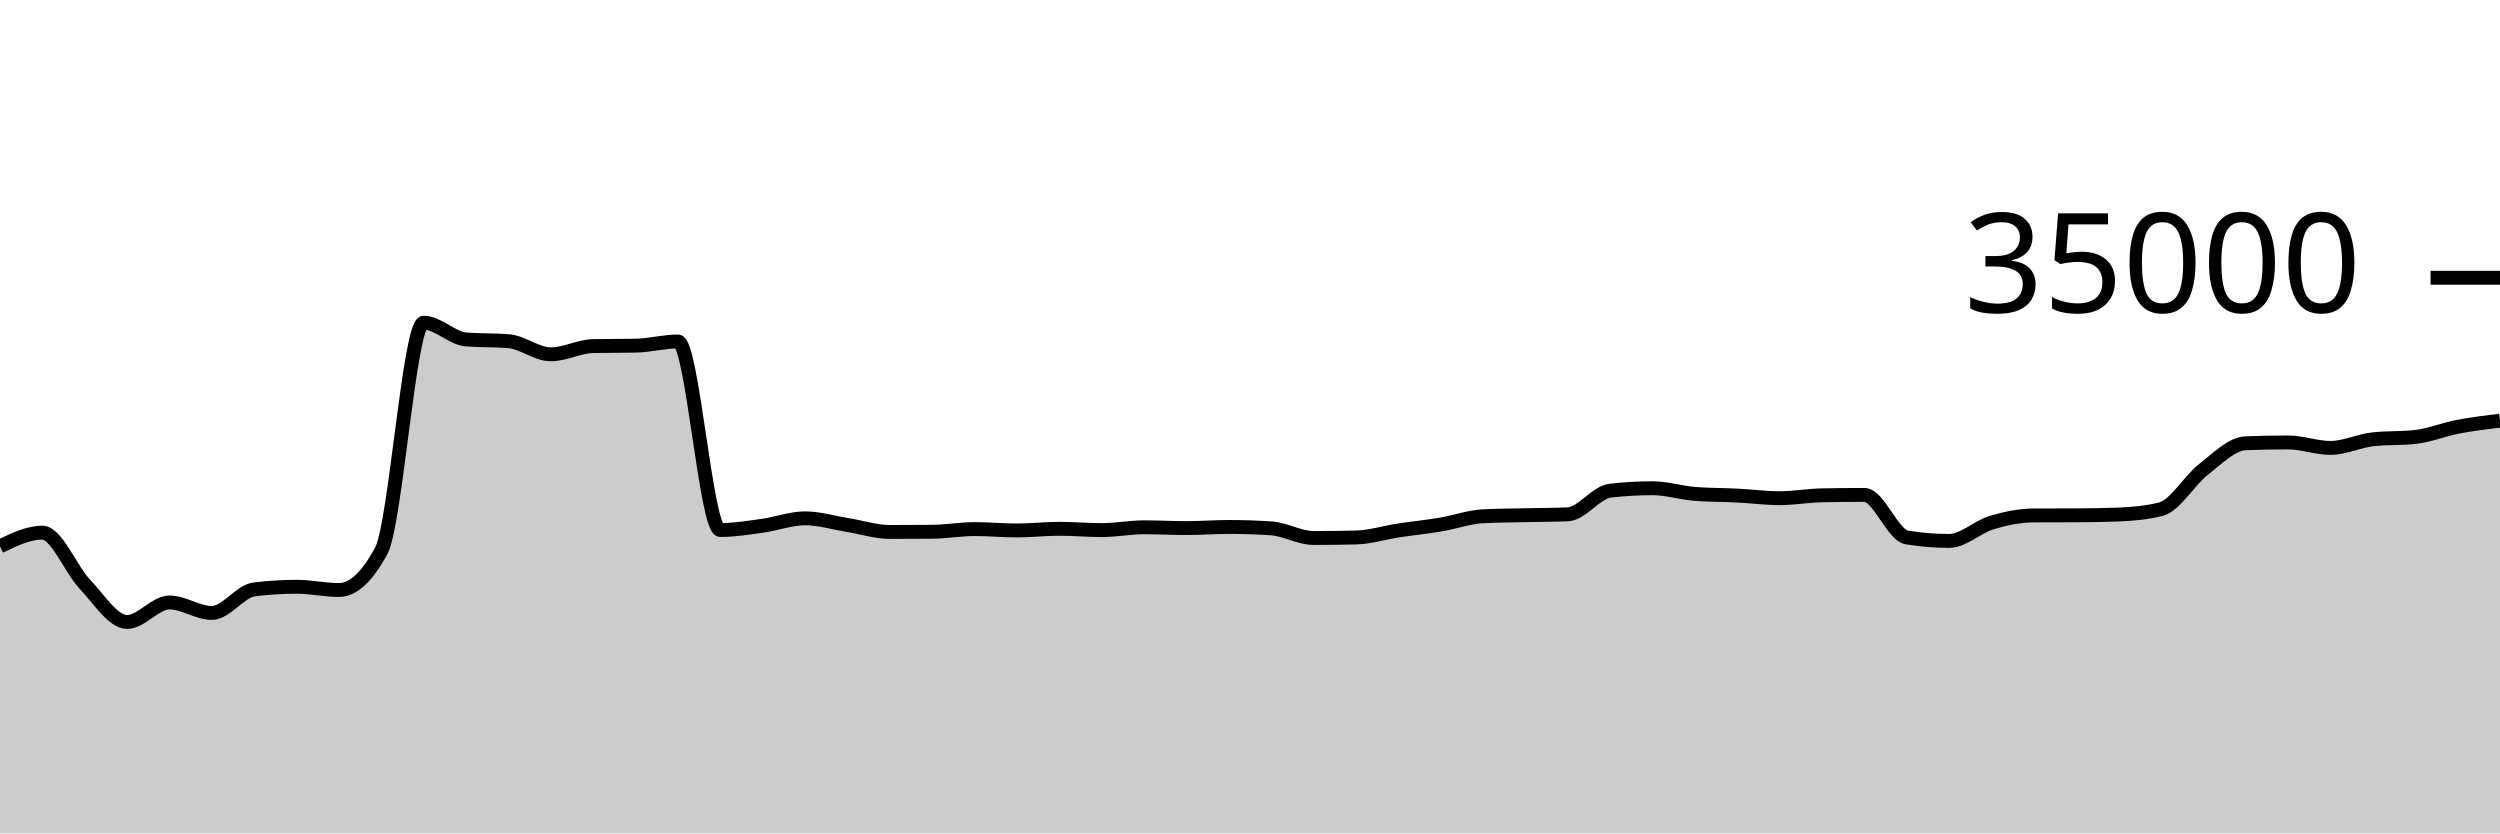
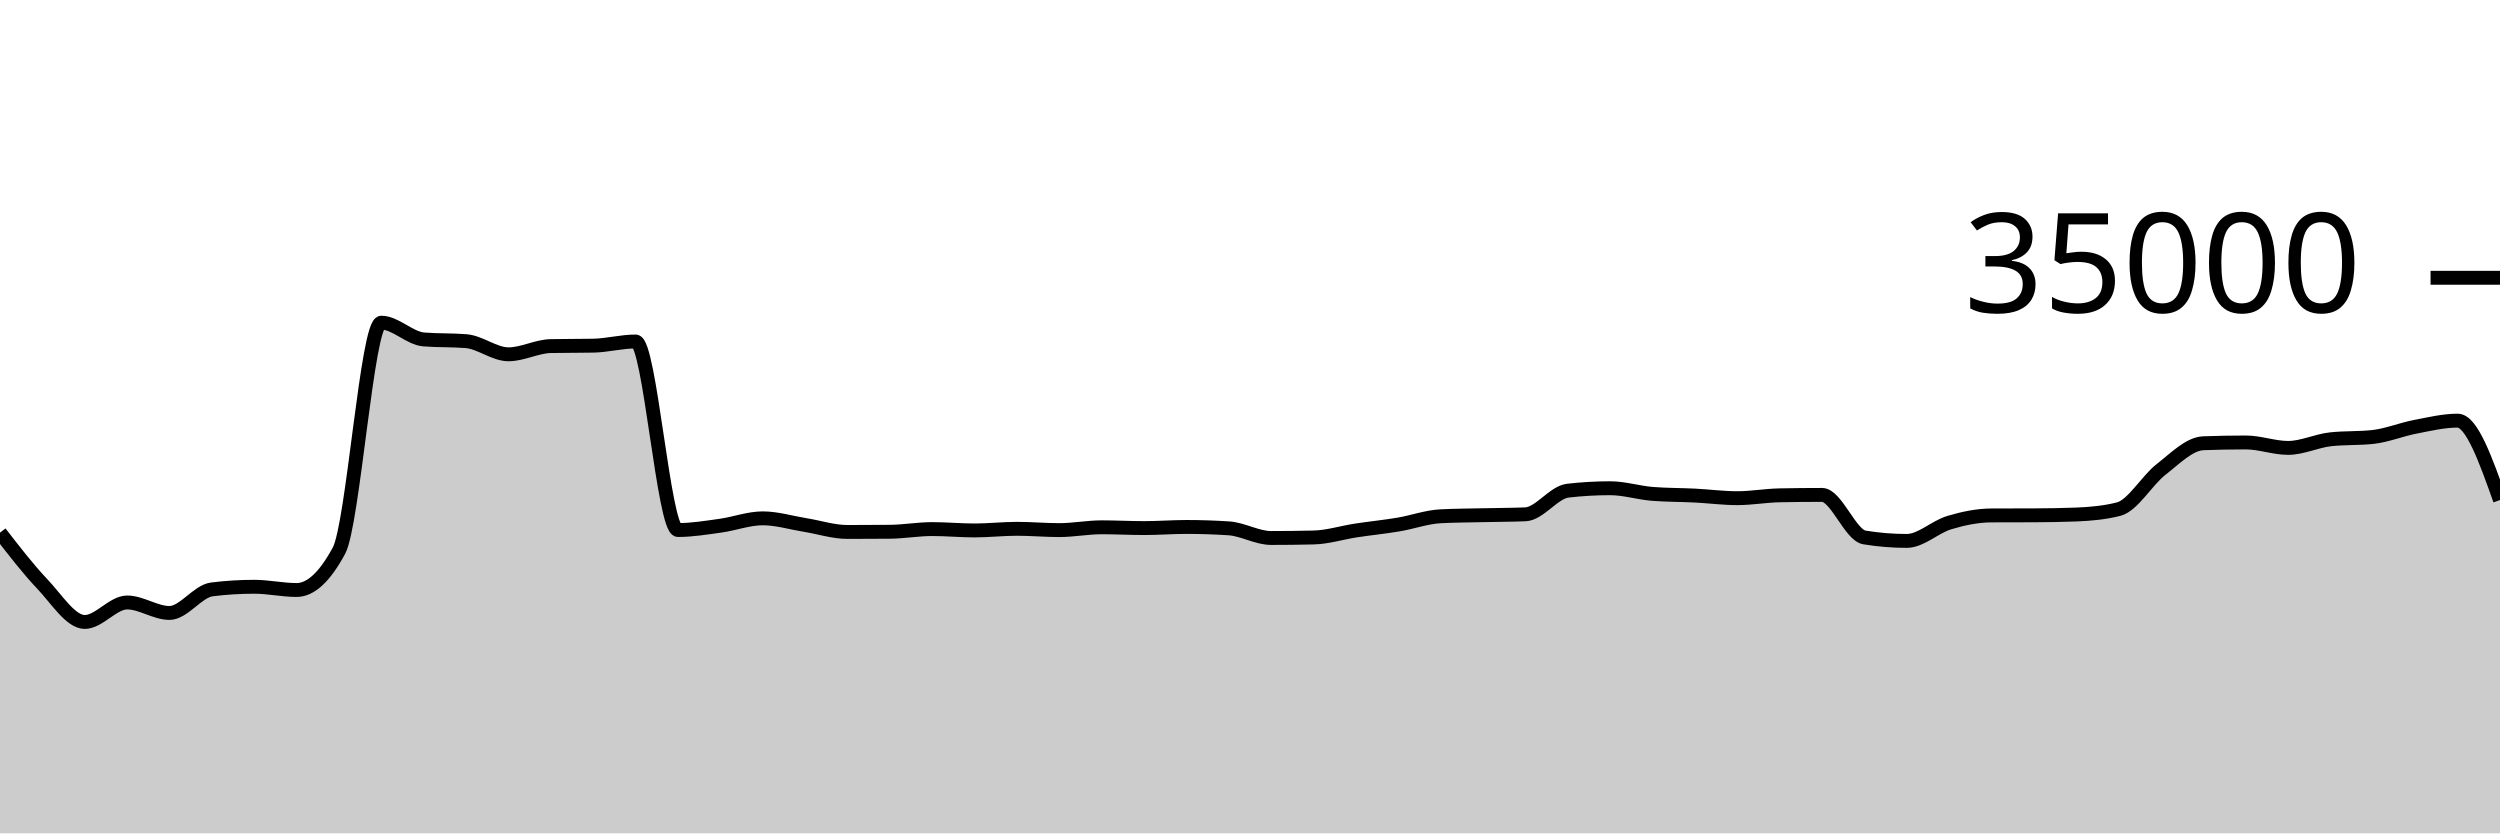
<svg xmlns="http://www.w3.org/2000/svg" viewBox="0 0 180 60">
  <g transform="translate(0,20)">
-     <path class="area" fill="rgba(0, 0, 0, 0.2)" d="M0,19.339C1.017,18.845,2.034,18.351,3.051,18.351C4.068,18.351,5.085,20.981,6.102,22.053C7.119,23.124,8.136,24.782,9.153,24.782C10.169,24.782,11.186,23.378,12.203,23.378C13.22,23.378,14.237,24.133,15.254,24.133C16.271,24.133,17.288,22.563,18.305,22.437C19.322,22.31,20.339,22.247,21.356,22.247C22.373,22.247,23.39,22.48,24.407,22.48C25.424,22.48,26.441,21.534,27.458,19.643C28.475,17.752,29.492,3.233,30.508,3.233C31.525,3.233,32.542,4.358,33.559,4.44C34.576,4.522,35.593,4.481,36.61,4.563C37.627,4.646,38.644,5.51,39.661,5.51C40.678,5.51,41.695,4.938,42.712,4.918C43.729,4.898,44.746,4.908,45.763,4.888C46.78,4.868,47.797,4.587,48.814,4.587C49.831,4.587,50.847,18.162,51.864,18.162C52.881,18.162,53.898,17.992,54.915,17.851C55.932,17.711,56.949,17.32,57.966,17.32C58.983,17.32,60,17.635,61.017,17.799C62.034,17.962,63.051,18.301,64.068,18.301C65.085,18.301,66.102,18.296,67.119,18.287C68.136,18.278,69.153,18.094,70.169,18.094C71.186,18.094,72.203,18.192,73.22,18.192C74.237,18.192,75.254,18.074,76.271,18.074C77.288,18.074,78.305,18.168,79.322,18.168C80.339,18.168,81.356,17.965,82.373,17.965C83.39,17.965,84.407,18.022,85.424,18.022C86.441,18.022,87.458,17.941,88.475,17.941C89.492,17.941,90.508,17.974,91.525,18.041C92.542,18.108,93.559,18.735,94.576,18.735C95.593,18.735,96.61,18.723,97.627,18.699C98.644,18.676,99.661,18.35,100.678,18.194C101.695,18.039,102.712,17.938,103.729,17.768C104.746,17.598,105.763,17.223,106.78,17.171C107.797,17.12,108.814,17.117,109.831,17.094C110.847,17.07,111.864,17.073,112.881,17.031C113.898,16.989,114.915,15.445,115.932,15.328C116.949,15.211,117.966,15.153,118.983,15.153C120,15.153,121.017,15.479,122.034,15.56C123.051,15.641,124.068,15.63,125.085,15.681C126.102,15.733,127.119,15.869,128.136,15.869C129.153,15.869,130.169,15.683,131.186,15.663C132.203,15.643,133.22,15.633,134.237,15.633C135.254,15.633,136.271,18.529,137.288,18.696C138.305,18.863,139.322,18.946,140.339,18.946C141.356,18.946,142.373,17.937,143.39,17.631C144.407,17.325,145.424,17.115,146.441,17.111C147.458,17.106,148.475,17.109,149.492,17.104C150.508,17.099,151.525,17.084,152.542,17.045C153.559,17.005,154.576,16.915,155.593,16.657C156.61,16.399,157.627,14.593,158.644,13.802C159.661,13.012,160.678,11.952,161.695,11.914C162.712,11.876,163.729,11.857,164.746,11.857C165.763,11.857,166.78,12.249,167.797,12.249C168.814,12.249,169.831,11.74,170.847,11.629C171.864,11.517,172.881,11.573,173.898,11.462C174.915,11.35,175.932,10.926,176.949,10.73C177.966,10.534,178.983,10.41,180,10.286L180,40C178.983,40,177.966,40,176.949,40C175.932,40,174.915,40,173.898,40C172.881,40,171.864,40,170.847,40C169.831,40,168.814,40,167.797,40C166.78,40,165.763,40,164.746,40C163.729,40,162.712,40,161.695,40C160.678,40,159.661,40,158.644,40C157.627,40,156.61,40,155.593,40C154.576,40,153.559,40,152.542,40C151.525,40,150.508,40,149.492,40C148.475,40,147.458,40,146.441,40C145.424,40,144.407,40,143.39,40C142.373,40,141.356,40,140.339,40C139.322,40,138.305,40,137.288,40C136.271,40,135.254,40,134.237,40C133.22,40,132.203,40,131.186,40C130.169,40,129.153,40,128.136,40C127.119,40,126.102,40,125.085,40C124.068,40,123.051,40,122.034,40C121.017,40,120,40,118.983,40C117.966,40,116.949,40,115.932,40C114.915,40,113.898,40,112.881,40C111.864,40,110.847,40,109.831,40C108.814,40,107.797,40,106.78,40C105.763,40,104.746,40,103.729,40C102.712,40,101.695,40,100.678,40C99.661,40,98.644,40,97.627,40C96.61,40,95.593,40,94.576,40C93.559,40,92.542,40,91.525,40C90.508,40,89.492,40,88.475,40C87.458,40,86.441,40,85.424,40C84.407,40,83.39,40,82.373,40C81.356,40,80.339,40,79.322,40C78.305,40,77.288,40,76.271,40C75.254,40,74.237,40,73.22,40C72.203,40,71.186,40,70.169,40C69.153,40,68.136,40,67.119,40C66.102,40,65.085,40,64.068,40C63.051,40,62.034,40,61.017,40C60,40,58.983,40,57.966,40C56.949,40,55.932,40,54.915,40C53.898,40,52.881,40,51.864,40C50.847,40,49.831,40,48.814,40C47.797,40,46.78,40,45.763,40C44.746,40,43.729,40,42.712,40C41.695,40,40.678,40,39.661,40C38.644,40,37.627,40,36.61,40C35.593,40,34.576,40,33.559,40C32.542,40,31.525,40,30.508,40C29.492,40,28.475,40,27.458,40C26.441,40,25.424,40,24.407,40C23.39,40,22.373,40,21.356,40C20.339,40,19.322,40,18.305,40C17.288,40,16.271,40,15.254,40C14.237,40,13.22,40,12.203,40C11.186,40,10.169,40,9.153,40C8.136,40,7.119,40,6.102,40C5.085,40,4.068,40,3.051,40C2.034,40,1.017,40,0,40Z" />
-     <path class="line" stroke="black" fill="none" d="M0,19.339C1.017,18.845,2.034,18.351,3.051,18.351C4.068,18.351,5.085,20.981,6.102,22.053C7.119,23.124,8.136,24.782,9.153,24.782C10.169,24.782,11.186,23.378,12.203,23.378C13.22,23.378,14.237,24.133,15.254,24.133C16.271,24.133,17.288,22.563,18.305,22.437C19.322,22.31,20.339,22.247,21.356,22.247C22.373,22.247,23.39,22.48,24.407,22.48C25.424,22.48,26.441,21.534,27.458,19.643C28.475,17.752,29.492,3.233,30.508,3.233C31.525,3.233,32.542,4.358,33.559,4.44C34.576,4.522,35.593,4.481,36.61,4.563C37.627,4.646,38.644,5.51,39.661,5.51C40.678,5.51,41.695,4.938,42.712,4.918C43.729,4.898,44.746,4.908,45.763,4.888C46.78,4.868,47.797,4.587,48.814,4.587C49.831,4.587,50.847,18.162,51.864,18.162C52.881,18.162,53.898,17.992,54.915,17.851C55.932,17.711,56.949,17.32,57.966,17.32C58.983,17.32,60,17.635,61.017,17.799C62.034,17.962,63.051,18.301,64.068,18.301C65.085,18.301,66.102,18.296,67.119,18.287C68.136,18.278,69.153,18.094,70.169,18.094C71.186,18.094,72.203,18.192,73.22,18.192C74.237,18.192,75.254,18.074,76.271,18.074C77.288,18.074,78.305,18.168,79.322,18.168C80.339,18.168,81.356,17.965,82.373,17.965C83.39,17.965,84.407,18.022,85.424,18.022C86.441,18.022,87.458,17.941,88.475,17.941C89.492,17.941,90.508,17.974,91.525,18.041C92.542,18.108,93.559,18.735,94.576,18.735C95.593,18.735,96.61,18.723,97.627,18.699C98.644,18.676,99.661,18.35,100.678,18.194C101.695,18.039,102.712,17.938,103.729,17.768C104.746,17.598,105.763,17.223,106.78,17.171C107.797,17.12,108.814,17.117,109.831,17.094C110.847,17.07,111.864,17.073,112.881,17.031C113.898,16.989,114.915,15.445,115.932,15.328C116.949,15.211,117.966,15.153,118.983,15.153C120,15.153,121.017,15.479,122.034,15.56C123.051,15.641,124.068,15.63,125.085,15.681C126.102,15.733,127.119,15.869,128.136,15.869C129.153,15.869,130.169,15.683,131.186,15.663C132.203,15.643,133.22,15.633,134.237,15.633C135.254,15.633,136.271,18.529,137.288,18.696C138.305,18.863,139.322,18.946,140.339,18.946C141.356,18.946,142.373,17.937,143.39,17.631C144.407,17.325,145.424,17.115,146.441,17.111C147.458,17.106,148.475,17.109,149.492,17.104C150.508,17.099,151.525,17.084,152.542,17.045C153.559,17.005,154.576,16.915,155.593,16.657C156.61,16.399,157.627,14.593,158.644,13.802C159.661,13.012,160.678,11.952,161.695,11.914C162.712,11.876,163.729,11.857,164.746,11.857C165.763,11.857,166.78,12.249,167.797,12.249C168.814,12.249,169.831,11.74,170.847,11.629C171.864,11.517,172.881,11.573,173.898,11.462C174.915,11.35,175.932,10.926,176.949,10.73C177.966,10.534,178.983,10.41,180,10.286" />
+     <path class="area" fill="rgba(0, 0, 0, 0.2)" d="M0,18.351C1.017,19.666,2.034,20.981,3.051,22.053C4.068,23.124,5.085,24.782,6.102,24.782C7.119,24.782,8.136,23.378,9.153,23.378C10.169,23.378,11.186,24.133,12.203,24.133C13.22,24.133,14.237,22.563,15.254,22.437C16.271,22.31,17.288,22.247,18.305,22.247C19.322,22.247,20.339,22.48,21.356,22.48C22.373,22.48,23.39,21.534,24.407,19.643C25.424,17.752,26.441,3.233,27.458,3.233C28.475,3.233,29.492,4.358,30.508,4.44C31.525,4.522,32.542,4.481,33.559,4.563C34.576,4.646,35.593,5.51,36.61,5.51C37.627,5.51,38.644,4.938,39.661,4.918C40.678,4.898,41.695,4.908,42.712,4.888C43.729,4.868,44.746,4.587,45.763,4.587C46.78,4.587,47.797,18.162,48.814,18.162C49.831,18.162,50.847,17.992,51.864,17.851C52.881,17.711,53.898,17.32,54.915,17.32C55.932,17.32,56.949,17.635,57.966,17.799C58.983,17.962,60,18.301,61.017,18.301C62.034,18.301,63.051,18.296,64.068,18.287C65.085,18.278,66.102,18.094,67.119,18.094C68.136,18.094,69.153,18.192,70.169,18.192C71.186,18.192,72.203,18.074,73.22,18.074C74.237,18.074,75.254,18.168,76.271,18.168C77.288,18.168,78.305,17.965,79.322,17.965C80.339,17.965,81.356,18.022,82.373,18.022C83.39,18.022,84.407,17.941,85.424,17.941C86.441,17.941,87.458,17.974,88.475,18.041C89.492,18.108,90.508,18.735,91.525,18.735C92.542,18.735,93.559,18.723,94.576,18.699C95.593,18.676,96.61,18.35,97.627,18.194C98.644,18.039,99.661,17.938,100.678,17.768C101.695,17.598,102.712,17.223,103.729,17.171C104.746,17.12,105.763,17.117,106.78,17.094C107.797,17.07,108.814,17.073,109.831,17.031C110.847,16.989,111.864,15.445,112.881,15.328C113.898,15.211,114.915,15.153,115.932,15.153C116.949,15.153,117.966,15.479,118.983,15.56C120,15.641,121.017,15.63,122.034,15.681C123.051,15.733,124.068,15.869,125.085,15.869C126.102,15.869,127.119,15.683,128.136,15.663C129.153,15.643,130.169,15.633,131.186,15.633C132.203,15.633,133.22,18.529,134.237,18.696C135.254,18.863,136.271,18.946,137.288,18.946C138.305,18.946,139.322,17.937,140.339,17.631C141.356,17.325,142.373,17.115,143.39,17.111C144.407,17.106,145.424,17.109,146.441,17.104C147.458,17.099,148.475,17.084,149.492,17.045C150.508,17.005,151.525,16.915,152.542,16.657C153.559,16.399,154.576,14.593,155.593,13.802C156.61,13.012,157.627,11.952,158.644,11.914C159.661,11.876,160.678,11.857,161.695,11.857C162.712,11.857,163.729,12.249,164.746,12.249C165.763,12.249,166.78,11.74,167.797,11.629C168.814,11.517,169.831,11.573,170.847,11.462C171.864,11.35,172.881,10.926,173.898,10.73C174.915,10.534,175.932,10.286,176.949,10.286C177.966,10.286,178.983,13.145,180,16.003L180,40C178.983,40,177.966,40,176.949,40C175.932,40,174.915,40,173.898,40C172.881,40,171.864,40,170.847,40C169.831,40,168.814,40,167.797,40C166.78,40,165.763,40,164.746,40C163.729,40,162.712,40,161.695,40C160.678,40,159.661,40,158.644,40C157.627,40,156.61,40,155.593,40C154.576,40,153.559,40,152.542,40C151.525,40,150.508,40,149.492,40C148.475,40,147.458,40,146.441,40C145.424,40,144.407,40,143.39,40C142.373,40,141.356,40,140.339,40C139.322,40,138.305,40,137.288,40C136.271,40,135.254,40,134.237,40C133.22,40,132.203,40,131.186,40C130.169,40,129.153,40,128.136,40C127.119,40,126.102,40,125.085,40C124.068,40,123.051,40,122.034,40C121.017,40,120,40,118.983,40C117.966,40,116.949,40,115.932,40C114.915,40,113.898,40,112.881,40C111.864,40,110.847,40,109.831,40C108.814,40,107.797,40,106.78,40C105.763,40,104.746,40,103.729,40C102.712,40,101.695,40,100.678,40C99.661,40,98.644,40,97.627,40C96.61,40,95.593,40,94.576,40C93.559,40,92.542,40,91.525,40C90.508,40,89.492,40,88.475,40C87.458,40,86.441,40,85.424,40C84.407,40,83.39,40,82.373,40C81.356,40,80.339,40,79.322,40C78.305,40,77.288,40,76.271,40C75.254,40,74.237,40,73.22,40C72.203,40,71.186,40,70.169,40C69.153,40,68.136,40,67.119,40C66.102,40,65.085,40,64.068,40C63.051,40,62.034,40,61.017,40C60,40,58.983,40,57.966,40C56.949,40,55.932,40,54.915,40C53.898,40,52.881,40,51.864,40C50.847,40,49.831,40,48.814,40C47.797,40,46.78,40,45.763,40C44.746,40,43.729,40,42.712,40C41.695,40,40.678,40,39.661,40C38.644,40,37.627,40,36.61,40C35.593,40,34.576,40,33.559,40C32.542,40,31.525,40,30.508,40C29.492,40,28.475,40,27.458,40C26.441,40,25.424,40,24.407,40C23.39,40,22.373,40,21.356,40C20.339,40,19.322,40,18.305,40C17.288,40,16.271,40,15.254,40C14.237,40,13.22,40,12.203,40C11.186,40,10.169,40,9.153,40C8.136,40,7.119,40,6.102,40C5.085,40,4.068,40,3.051,40C2.034,40,1.017,40,0,40Z" />
+     <path class="line" stroke="black" fill="none" d="M0,18.351C1.017,19.666,2.034,20.981,3.051,22.053C4.068,23.124,5.085,24.782,6.102,24.782C7.119,24.782,8.136,23.378,9.153,23.378C10.169,23.378,11.186,24.133,12.203,24.133C13.22,24.133,14.237,22.563,15.254,22.437C16.271,22.31,17.288,22.247,18.305,22.247C19.322,22.247,20.339,22.48,21.356,22.48C22.373,22.48,23.39,21.534,24.407,19.643C25.424,17.752,26.441,3.233,27.458,3.233C28.475,3.233,29.492,4.358,30.508,4.44C31.525,4.522,32.542,4.481,33.559,4.563C34.576,4.646,35.593,5.51,36.61,5.51C37.627,5.51,38.644,4.938,39.661,4.918C40.678,4.898,41.695,4.908,42.712,4.888C43.729,4.868,44.746,4.587,45.763,4.587C46.78,4.587,47.797,18.162,48.814,18.162C49.831,18.162,50.847,17.992,51.864,17.851C52.881,17.711,53.898,17.32,54.915,17.32C55.932,17.32,56.949,17.635,57.966,17.799C58.983,17.962,60,18.301,61.017,18.301C62.034,18.301,63.051,18.296,64.068,18.287C65.085,18.278,66.102,18.094,67.119,18.094C68.136,18.094,69.153,18.192,70.169,18.192C71.186,18.192,72.203,18.074,73.22,18.074C74.237,18.074,75.254,18.168,76.271,18.168C77.288,18.168,78.305,17.965,79.322,17.965C80.339,17.965,81.356,18.022,82.373,18.022C83.39,18.022,84.407,17.941,85.424,17.941C86.441,17.941,87.458,17.974,88.475,18.041C89.492,18.108,90.508,18.735,91.525,18.735C92.542,18.735,93.559,18.723,94.576,18.699C95.593,18.676,96.61,18.35,97.627,18.194C98.644,18.039,99.661,17.938,100.678,17.768C101.695,17.598,102.712,17.223,103.729,17.171C104.746,17.12,105.763,17.117,106.78,17.094C107.797,17.07,108.814,17.073,109.831,17.031C110.847,16.989,111.864,15.445,112.881,15.328C113.898,15.211,114.915,15.153,115.932,15.153C116.949,15.153,117.966,15.479,118.983,15.56C120,15.641,121.017,15.63,122.034,15.681C123.051,15.733,124.068,15.869,125.085,15.869C126.102,15.869,127.119,15.683,128.136,15.663C129.153,15.643,130.169,15.633,131.186,15.633C132.203,15.633,133.22,18.529,134.237,18.696C135.254,18.863,136.271,18.946,137.288,18.946C138.305,18.946,139.322,17.937,140.339,17.631C141.356,17.325,142.373,17.115,143.39,17.111C144.407,17.106,145.424,17.109,146.441,17.104C147.458,17.099,148.475,17.084,149.492,17.045C150.508,17.005,151.525,16.915,152.542,16.657C153.559,16.399,154.576,14.593,155.593,13.802C156.61,13.012,157.627,11.952,158.644,11.914C159.661,11.876,160.678,11.857,161.695,11.857C162.712,11.857,163.729,12.249,164.746,12.249C165.763,12.249,166.78,11.74,167.797,11.629C168.814,11.517,169.831,11.573,170.847,11.462C171.864,11.35,172.881,10.926,173.898,10.73C174.915,10.534,175.932,10.286,176.949,10.286C177.966,10.286,178.983,13.145,180,16.003" />
    <path class="axis-ceiling" stroke-width="1" stroke="black" fill="none" d="M175,0L180,0" />
    <text class="axis-ceiling-label" font-family="sans-serif" text-anchor="end" font-size="10px" x="170" y="2.5">35000</text>
  </g>
</svg>
